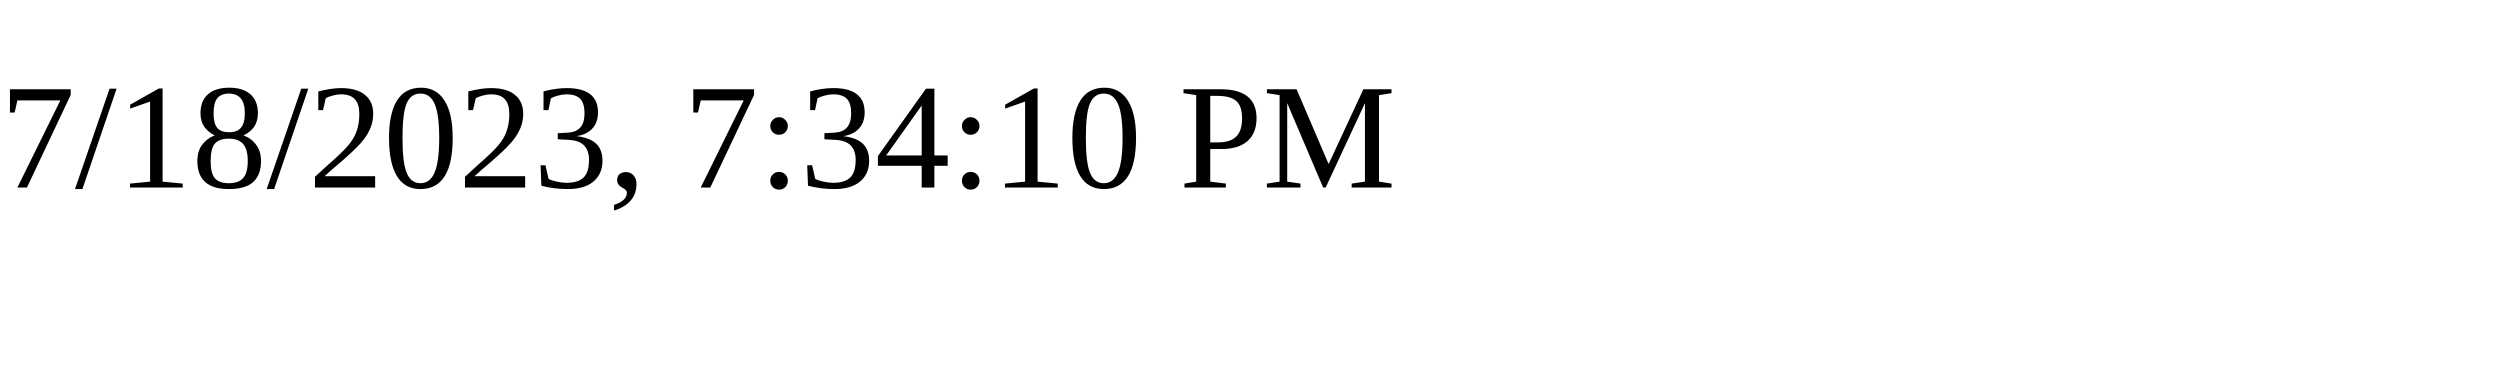
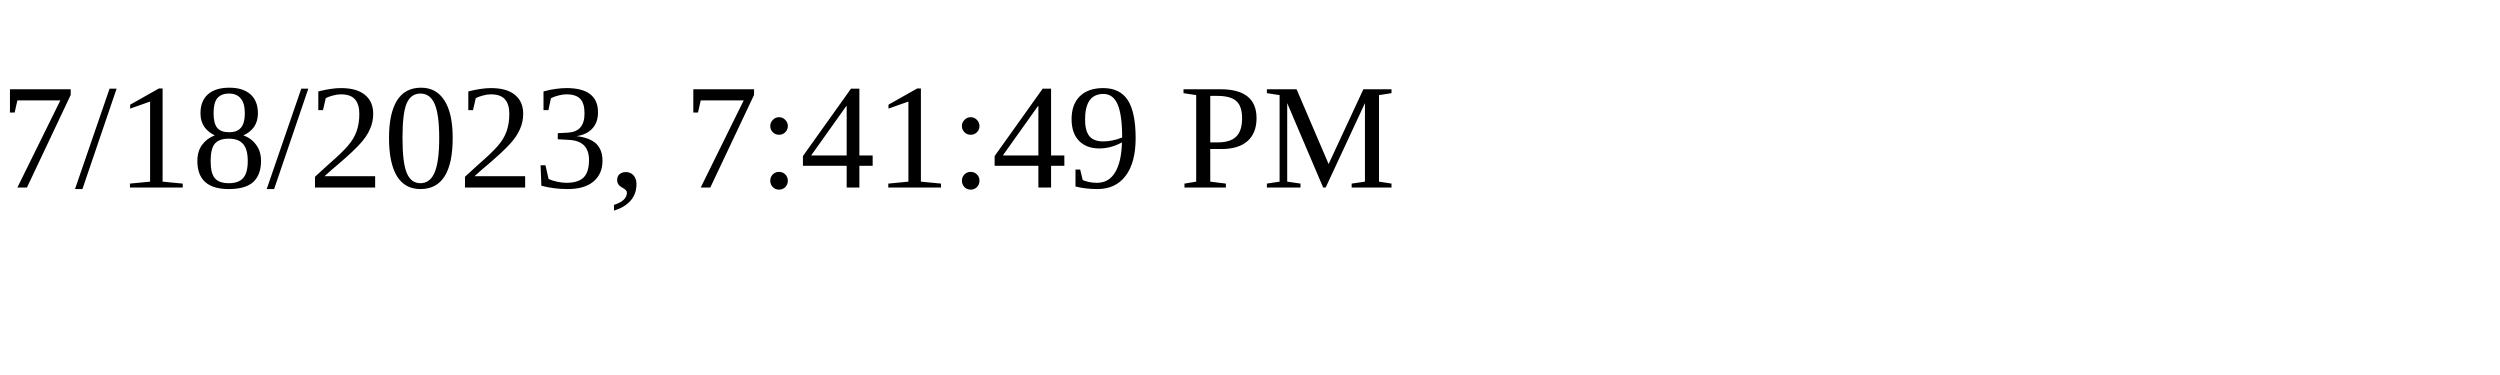
<svg xmlns="http://www.w3.org/2000/svg" height="30" width="200">
-   <text x="0" y="15">7/18/2023, 7:34:10 PM</text>
+   <text x="0" y="15">7/18/2023, 7:41:49 PM</text>
</svg>
